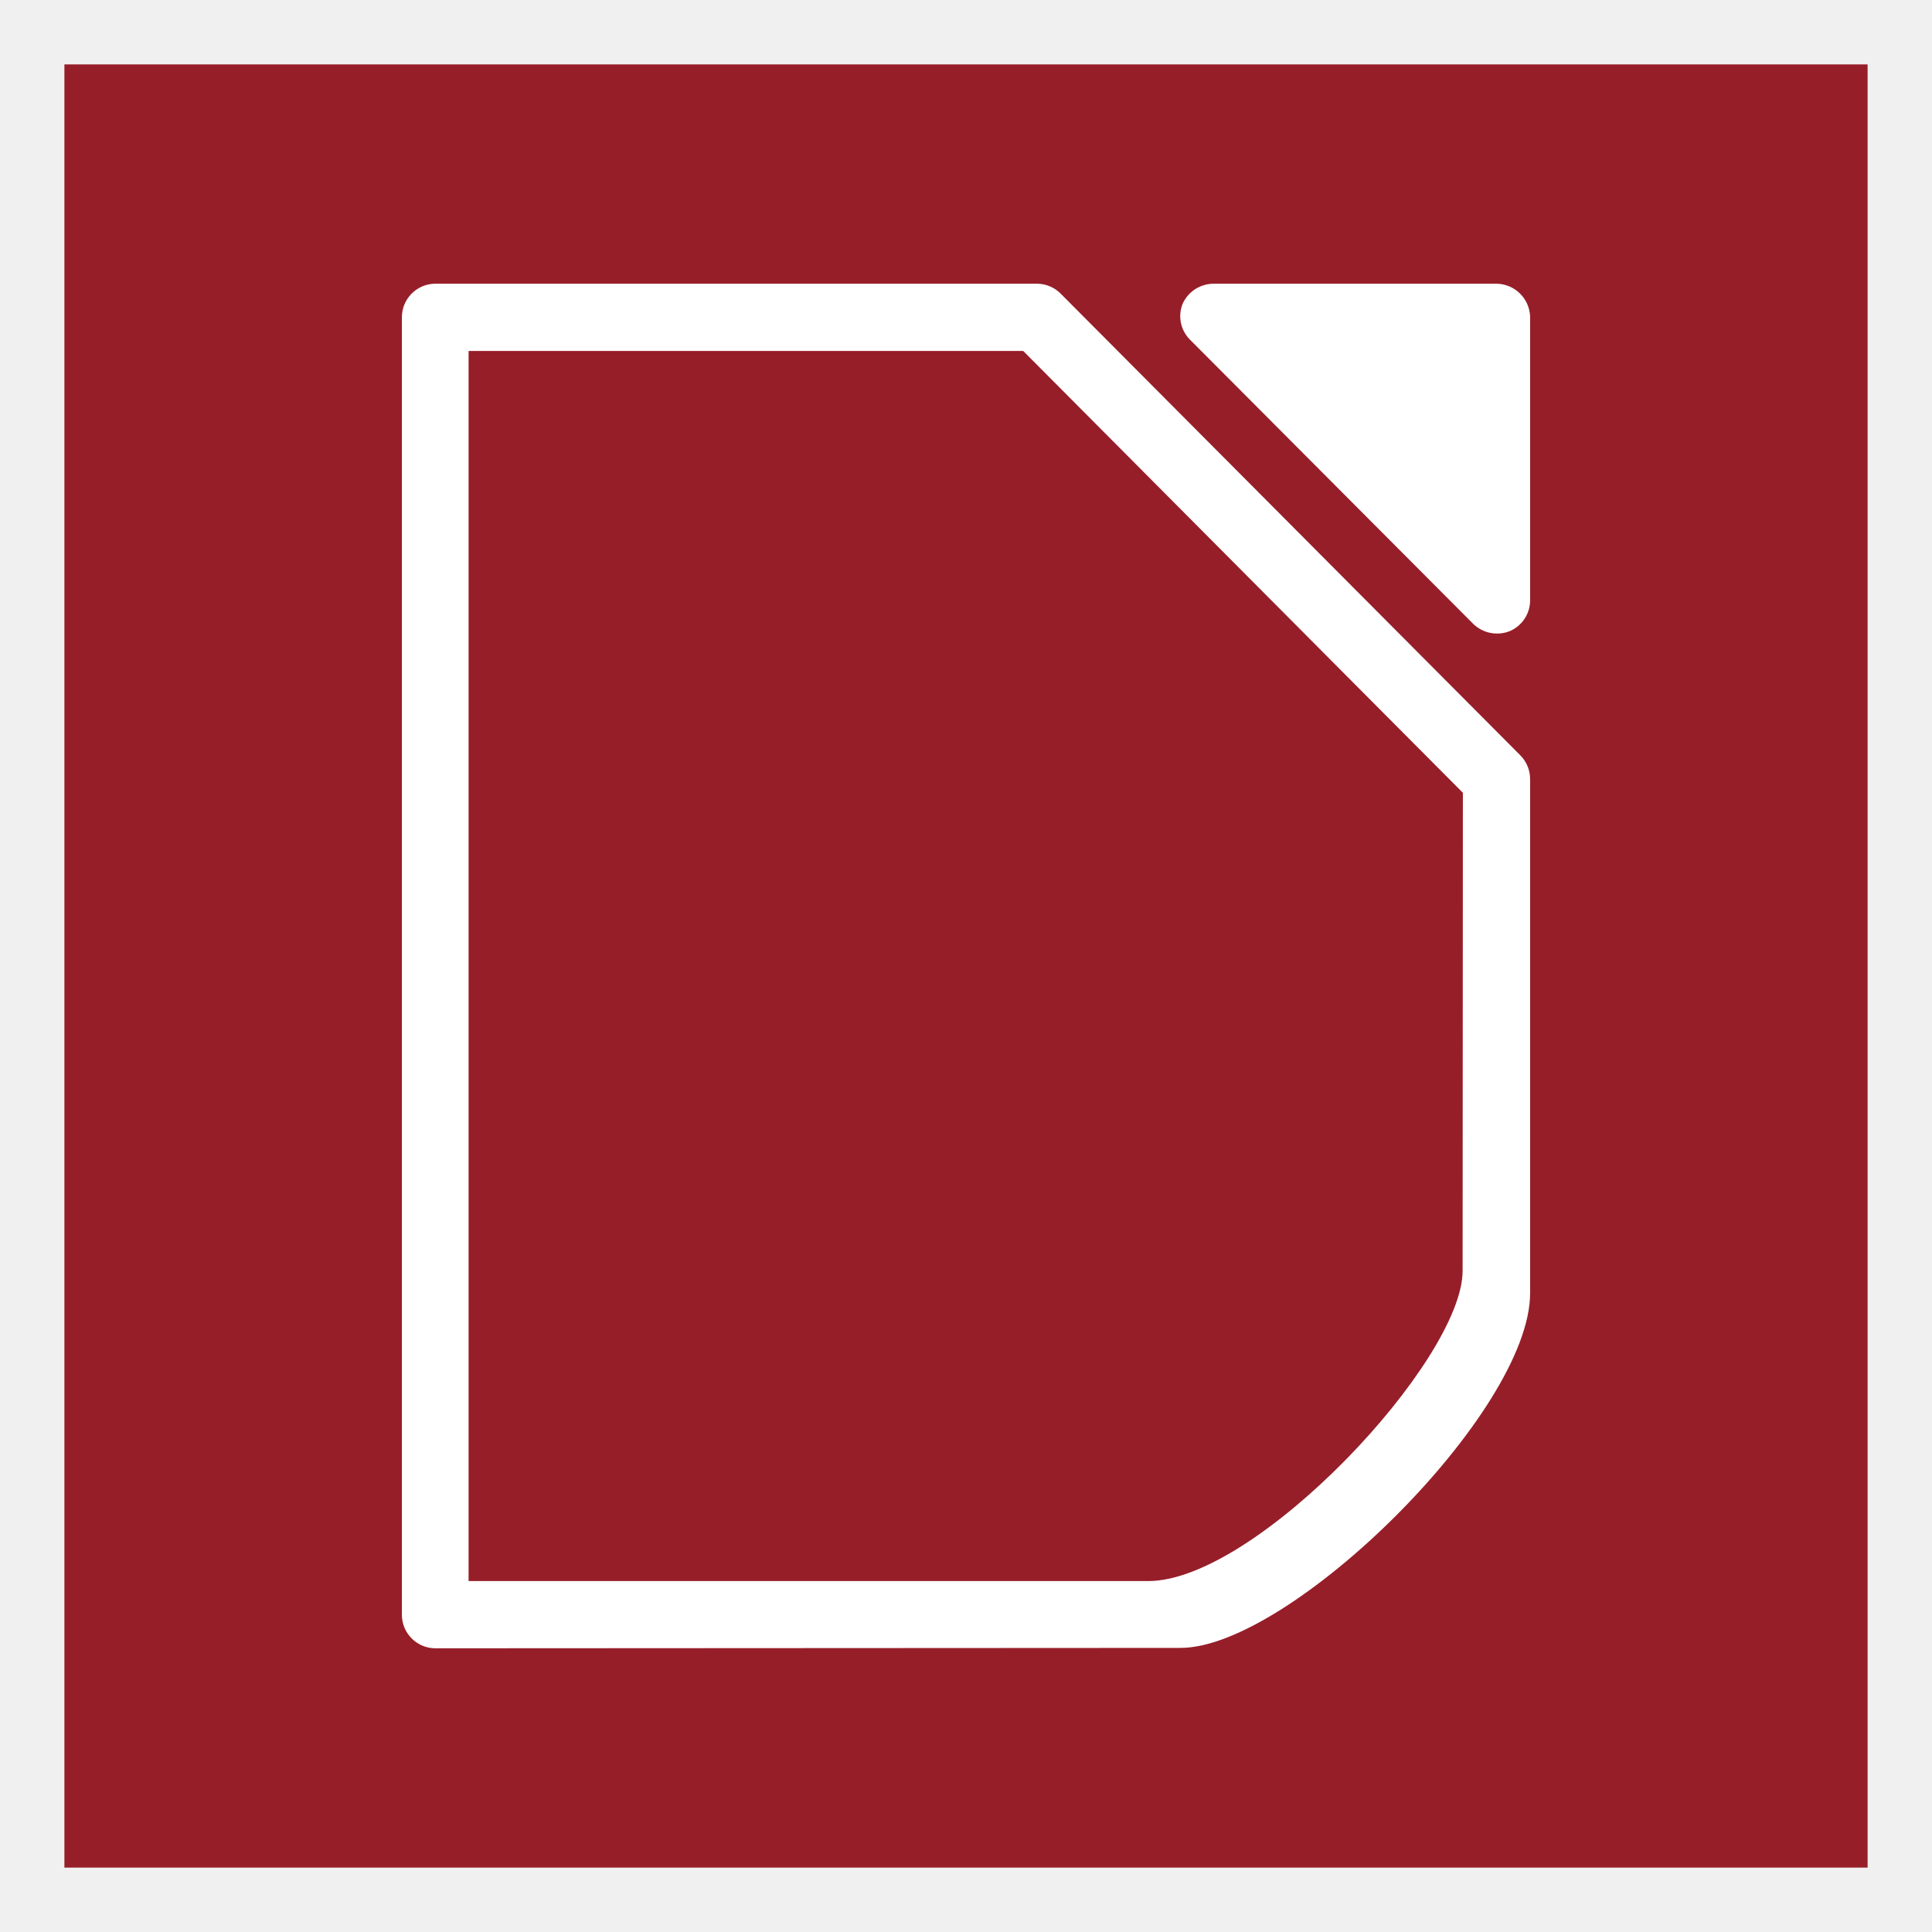
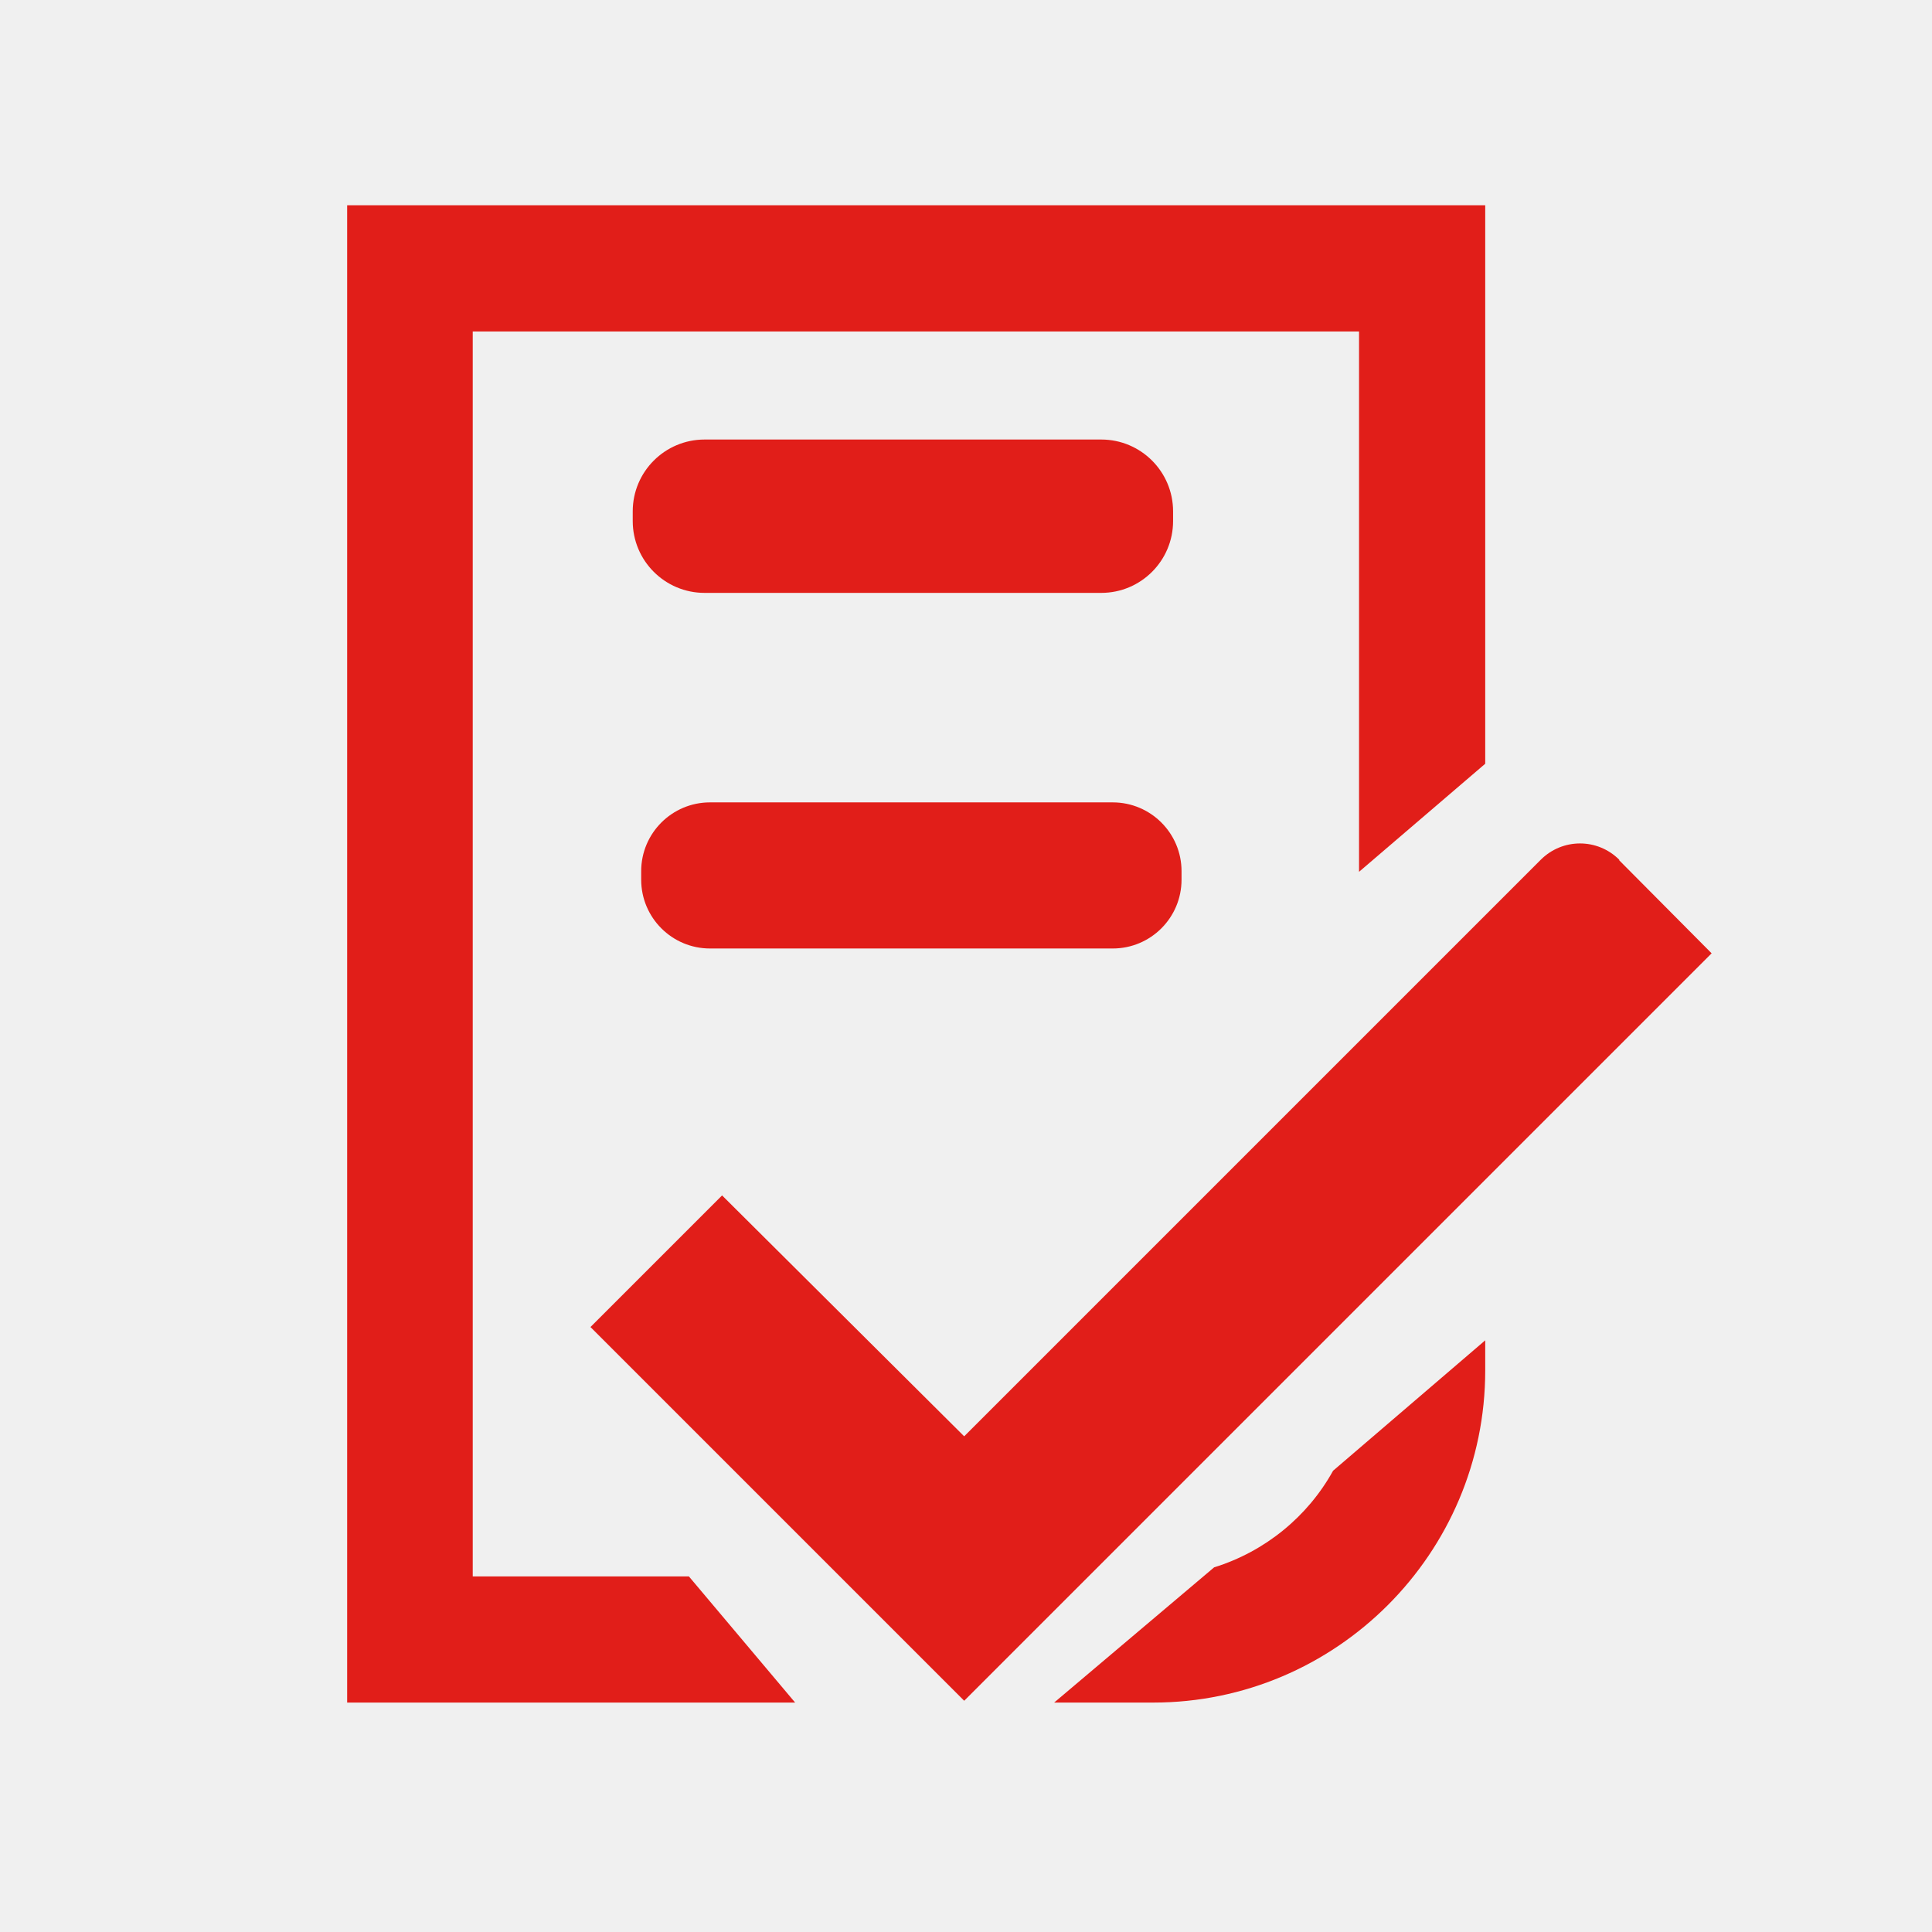
- <svg xmlns="http://www.w3.org/2000/svg" height="300" preserveAspectRatio="xMidYMid" viewBox="0 0 7937.5 7937.501" width="300" version="1.1" id="svg1868" style="fill-rule:evenodd;stroke-width:28.222;stroke-linejoin:round">
-   <defs id="defs1872">
-     <style id="style838">
-       .cls-1 {
-         fill: #961e29;
-       }
- 
-       .cls-2 {
-         fill: #fff;
-       }
-     </style>
+ <svg xmlns="http://www.w3.org/2000/svg" id="Logos_Material" viewBox="0 0 32 32">
+   <defs>
+     <style>.cls-1{fill:#e11e19;}.cls-2{clip-path:url(#clippath);}.cls-3{fill:none;}</style>
+     <clipPath id="clippath">
+       <rect class="cls-3" x="206.65" y="209.85" width="174" height="38" />
+     </clipPath>
  </defs>
-   <g data-name="Ebene 4" id="Ebene_4" transform="matrix(99.21559,0,0,99.21559,82.79786,562.3578)">
-     <g id="g6082">
-       <g data-name="Ebene 4" id="Ebene_4-3" transform="matrix(1.009041,0,0,1.009041,1.832226,-3.001288)">
-         <rect id="rect844" height="74" width="74" class="cls-1" x="0" y="0" style="fill:#961e29" />
-         <g id="g848">
-           <path d="m 47.181,9 a 1.4,1.4 0 0 0 -1.288,0.817 1.365,1.365 0 0 0 0.3,1.481 L 57.82,22.964 a 1.407,1.407 0 0 0 1.48,0.3 1.376,1.376 0 0 0 0.85,-1.234 V 10.345 A 1.4,1.4 0 0 0 58.787,9 Z" class="cls-2" id="path6084" style="fill:#ffffff" />
-           <path d="M 15.207,9 A 1.377,1.377 0 0 0 13.85,10.38 V 63.621 A 1.377,1.377 0 0 0 15.207,65 L 45.791,64.984 C 50.291,65 60.15,55.319 60.15,50.428 c 0,-8.285 0,-21.092 0,-21.092 a 1.382,1.382 0 0 0 -0.4,-0.98 L 40.9,9.423 A 1.374,1.374 0 0 0 39.926,9 Z m 1.38,2.759 h 22.76 l 18.044,18.133 c 0,0 -0.011,18.437 -0.011,19.619 0,3.668 -8.458,12.73 -12.9,12.73 H 16.587 Z" class="cls-2" id="path6088" style="fill:#ffffff" />
-         </g>
-       </g>
+   <g class="cls-2">
+     <g>
+       <path class="cls-1" d="M27.39,14.82c-.36-.36-.94-.36-1.3,0l-9.55,9.55-4.01-3.99-2.18,2.18,6.19,6.19,12.38-12.38-1.53-1.54Z" />
+       <path class="cls-1" d="M20.68,26.54l-2.65,2.24h1.64c3.03,0,5.5-2.47,5.5-5.5v-.5l-2.52,2.16c-.42,.76-1.13,1.34-1.97,1.6Z" />
+       <polygon class="cls-1" points="8.4 26.69 8.4 6.07 23.08 6.07 23.08 15.02 25.17 13.23 25.17 3.98 6.32 3.98 6.32 28.77 13.74 28.77 11.98 26.69 8.4 26.69" />
+       <rect class="cls-1" x="11.05" y="7.86" width="8.95" height="2.54" rx="1.19" ry="1.19" />
+       <rect class="cls-1" x="11.19" y="13.87" width="8.95" height="2.42" rx="1.14" ry="1.14" />
    </g>
  </g>
+   <g>
+     <path class="cls-1" d="M26.82,14.24c-.36-.36-.94-.36-1.3,0l-9.55,9.55-4.01-3.99-2.18,2.18,6.19,6.19,12.38-12.38-1.53-1.54Z" />
+     <path class="cls-1" d="M20.11,25.96l-2.65,2.24h1.64c3.03,0,5.5-2.47,5.5-5.5v-.5l-2.52,2.16c-.42,.76-1.13,1.34-1.97,1.6Z" />
+     <polygon class="cls-1" points="7.83 26.11 7.83 5.49 22.51 5.49 22.51 14.44 24.6 12.65 24.6 3.4 5.75 3.4 5.75 28.2 13.17 28.2 11.41 26.11 7.83 26.11" />
+     <rect class="cls-1" x="10.48" y="7.28" width="8.95" height="2.54" rx="1.19" ry="1.19" />
+     <rect class="cls-1" x="10.62" y="13.29" width="8.95" height="2.42" rx="1.14" ry="1.14" />
+   </g>
</svg>
